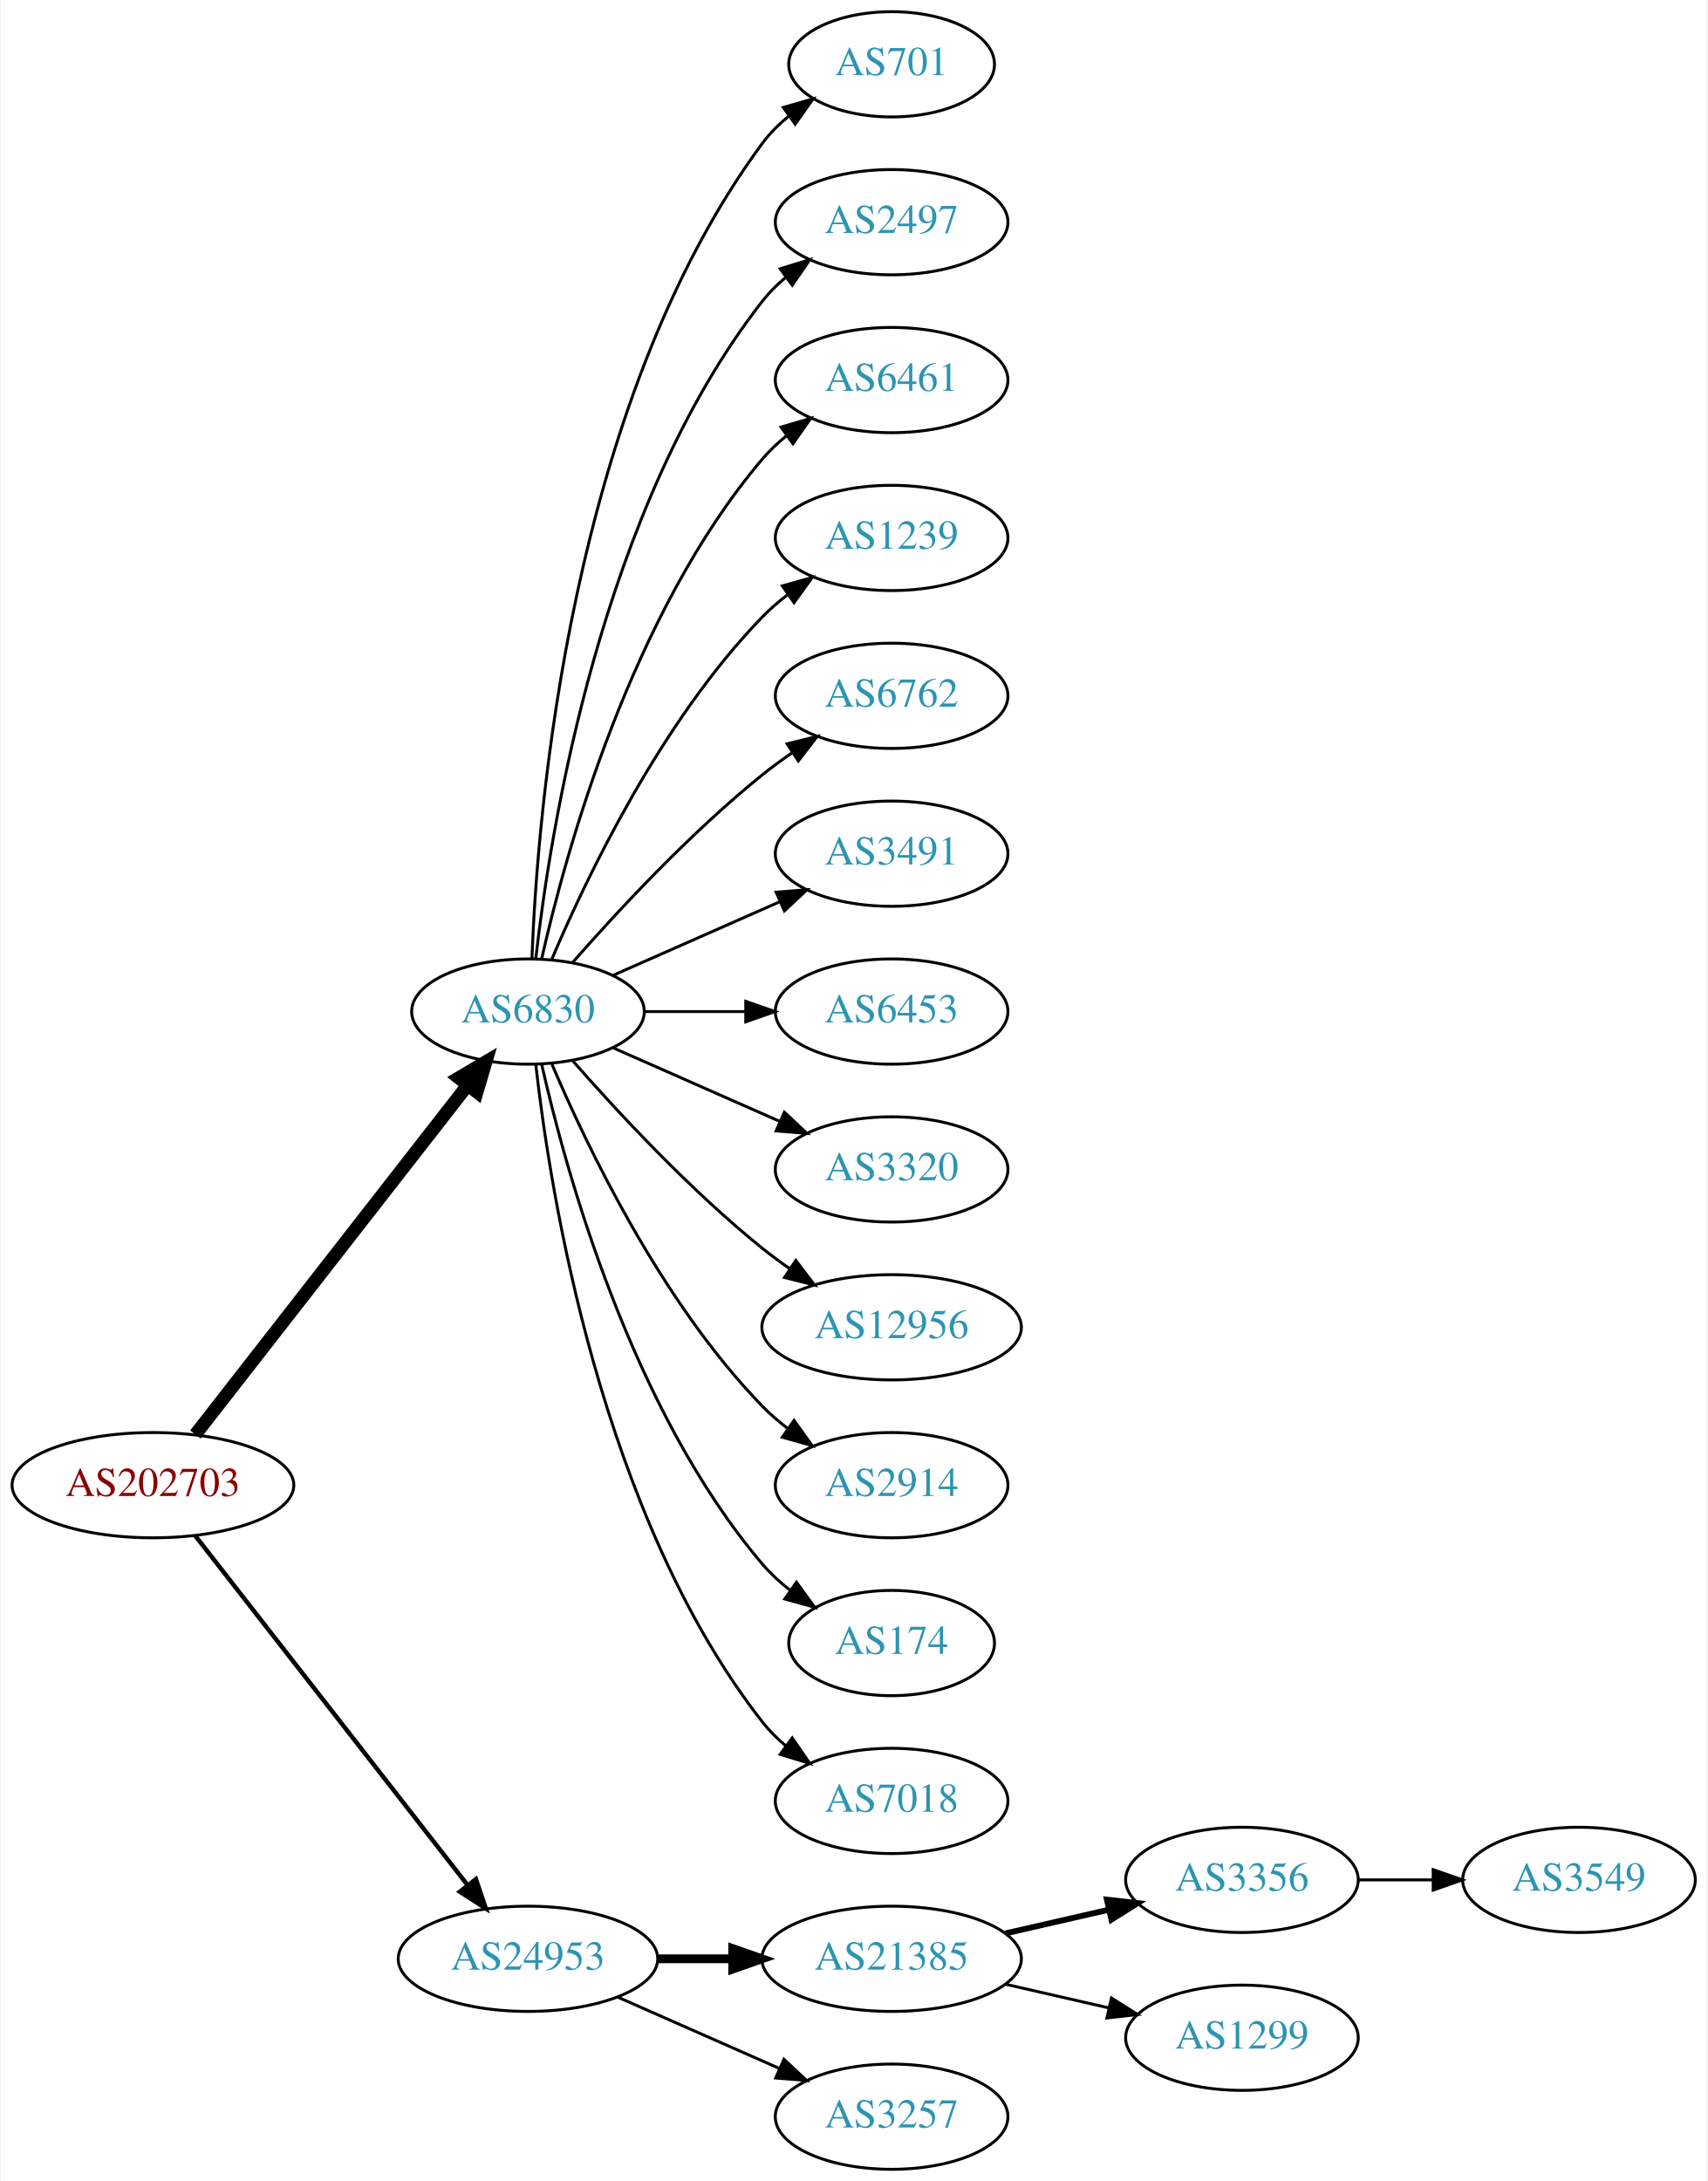
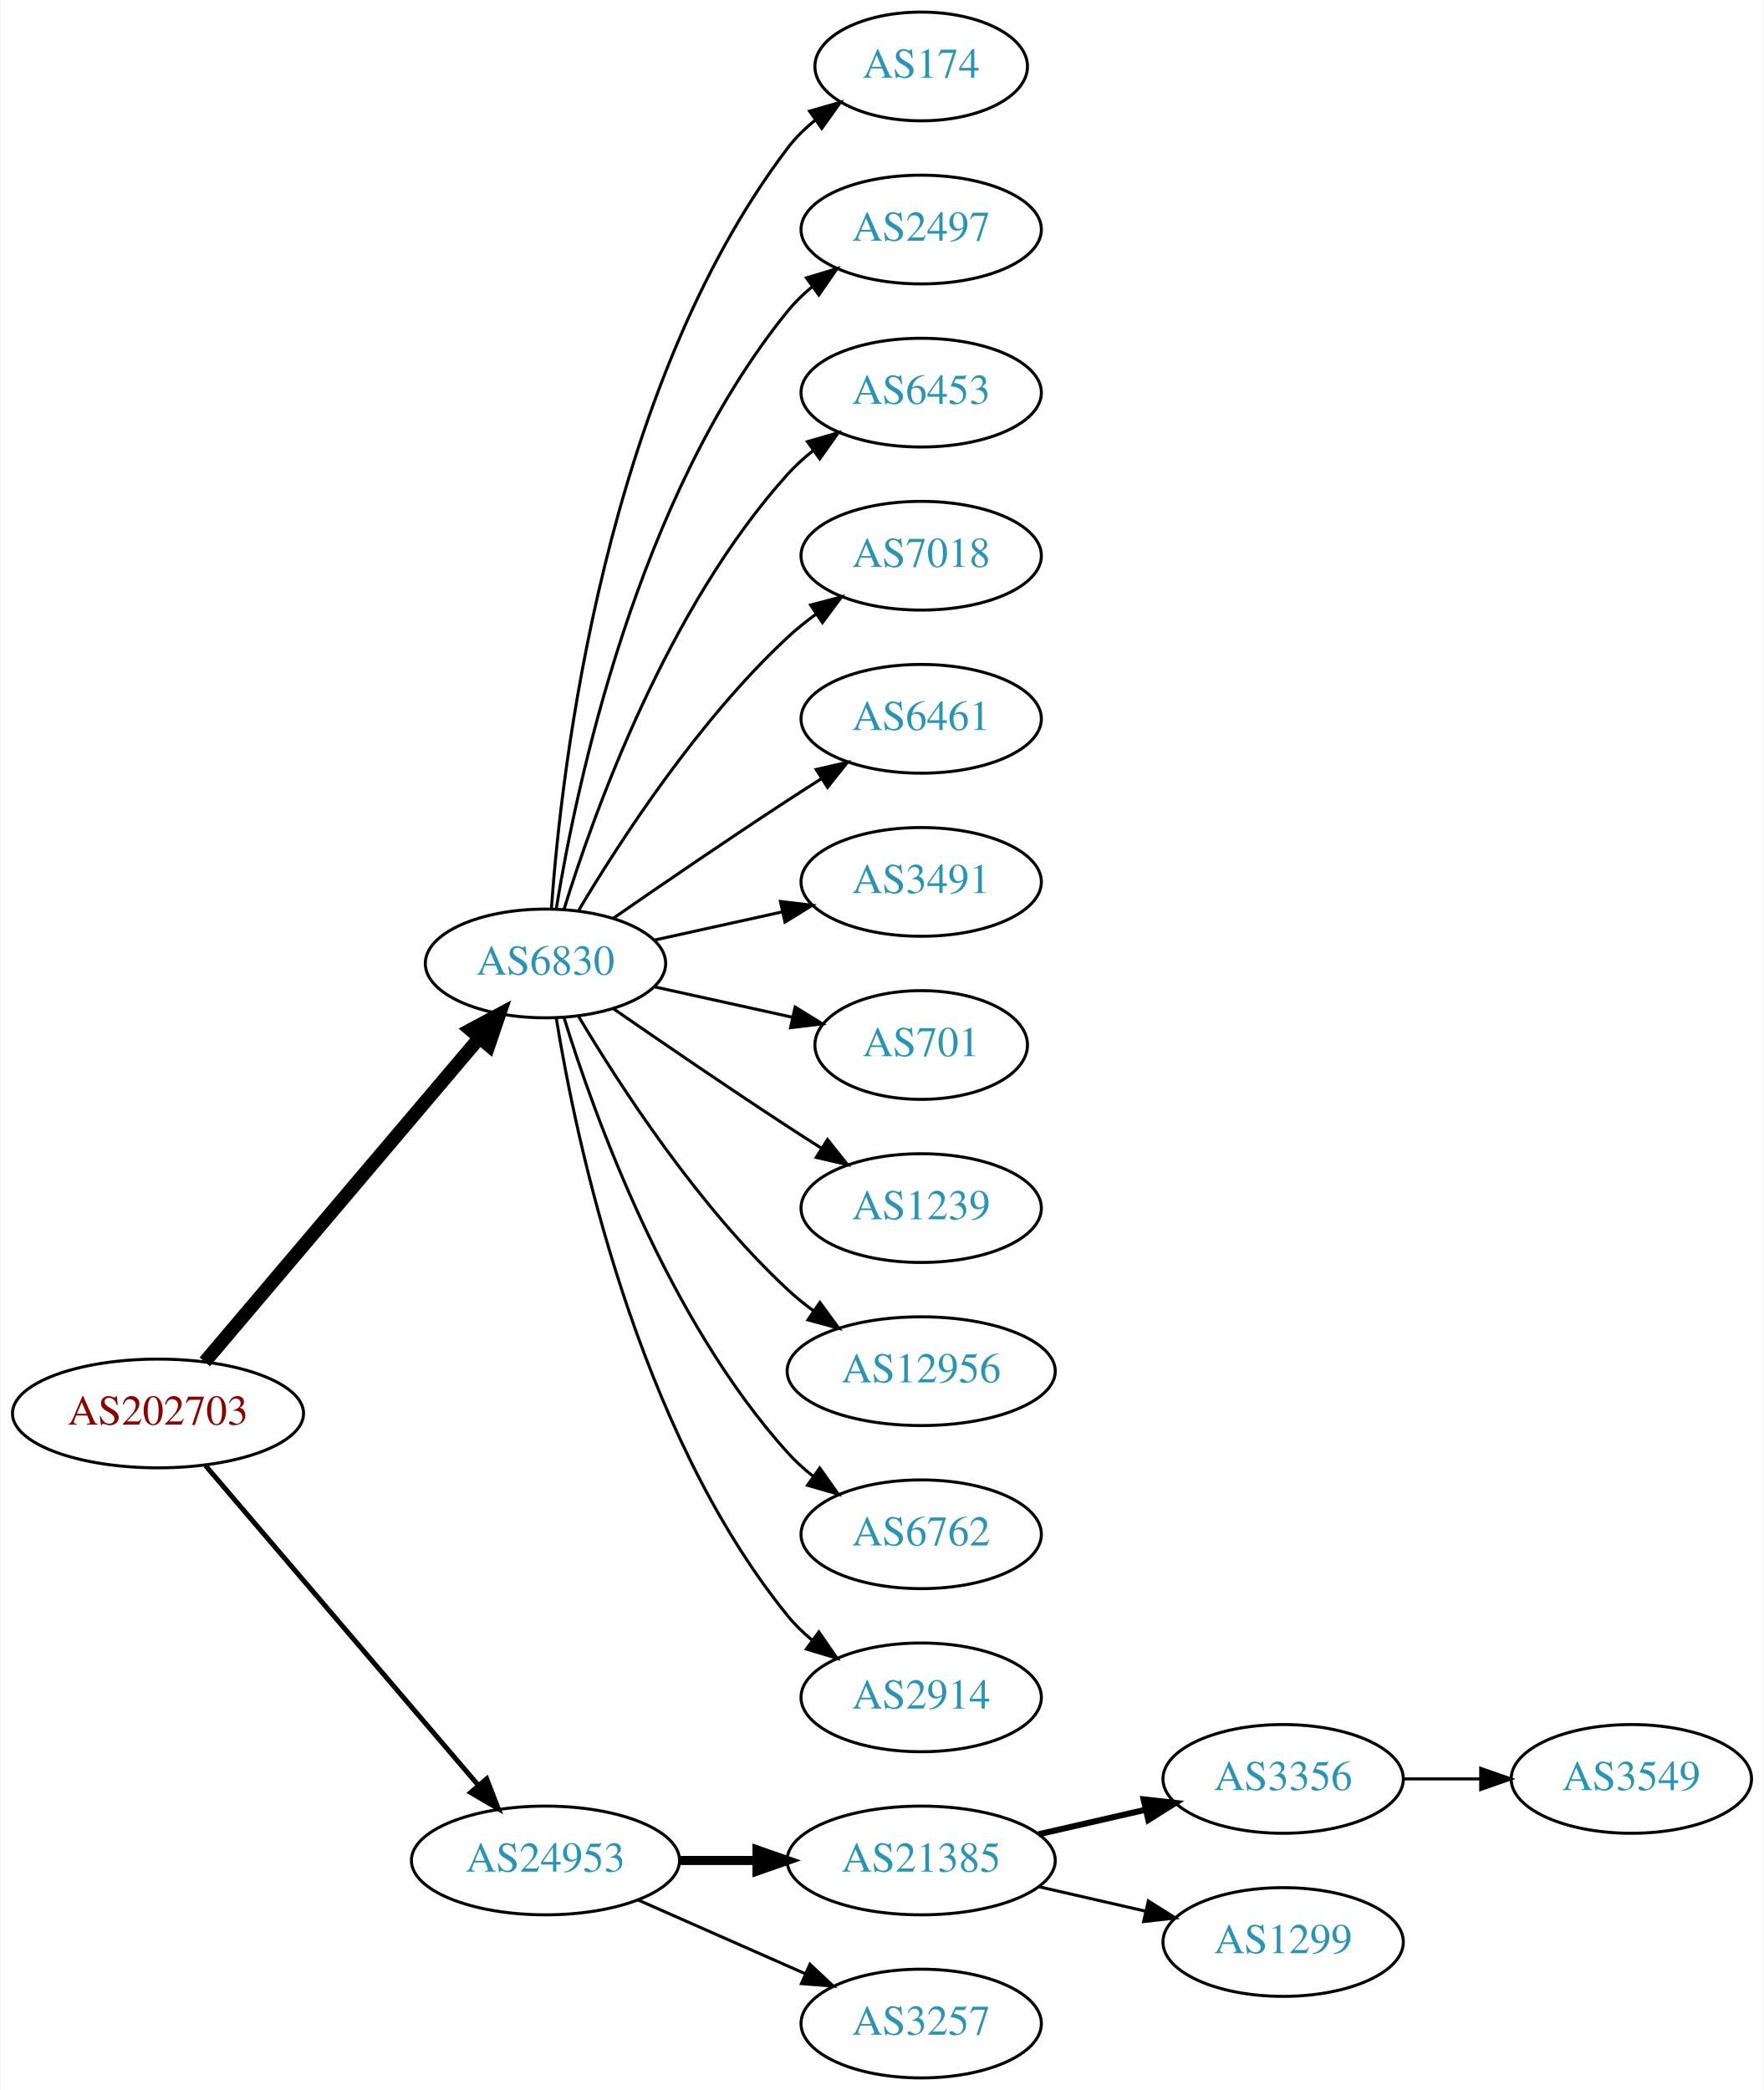
- <svg xmlns="http://www.w3.org/2000/svg" xmlns:xlink="http://www.w3.org/1999/xlink" width="584pt" height="746pt" viewBox="0.00 0.00 583.56 746.00">
-   <g id="graph0" class="graph" transform="scale(1 1) rotate(0) translate(4 742)">
-     <polygon fill="white" stroke="none" points="-4,4 -4,-742 579.562,-742 579.562,4 -4,4" />
+ <svg xmlns="http://www.w3.org/2000/svg" xmlns:xlink="http://www.w3.org/1999/xlink" width="584pt" height="692pt" viewBox="0.00 0.00 583.56 692.00">
+   <g id="graph0" class="graph" transform="scale(1 1) rotate(0) translate(4 688)">
+     <polygon fill="white" stroke="none" points="-4,4 -4,-688 579.562,-688 579.562,4 -4,4" />
    <g id="node1" class="node">
      <g id="a_node1">
        <a xlink:href="/asn/202703" xlink:title="AS202703 ~ net-sol GmbH [AT]">
-           <ellipse fill="#ffffff" stroke="black" cx="48.096" cy="-234" rx="48.192" ry="18" />
-           <text text-anchor="middle" x="48.096" y="-230.3" font-family="Times,serif" font-size="14.00" fill="#880000">AS202703</text>
+           <ellipse fill="#ffffff" stroke="black" cx="48.096" cy="-220" rx="48.192" ry="18" />
+           <text text-anchor="middle" x="48.096" y="-216.3" font-family="Times,serif" font-size="14.00" fill="#880000">AS202703</text>
        </a>
      </g>
    </g>
    <g id="node2" class="node">
      <g id="a_node2">
        <a xlink:href="/asn/6830" xlink:title="AS6830 ~ LGI-UPC [AT]">
-           <ellipse fill="#ffffff" stroke="black" cx="176.388" cy="-396" rx="39.794" ry="18" />
-           <text text-anchor="middle" x="176.388" y="-392.3" font-family="Times,serif" font-size="14.00" fill="#2c94b3">AS6830</text>
+           <ellipse fill="#ffffff" stroke="black" cx="176.388" cy="-369" rx="39.794" ry="18" />
+           <text text-anchor="middle" x="176.388" y="-365.3" font-family="Times,serif" font-size="14.00" fill="#2c94b3">AS6830</text>
        </a>
      </g>
    </g>
    <g id="edge1" class="edge">
-       <path fill="none" stroke="black" stroke-width="4.5" d="M62.611,-251.337C84.925,-279.96 129.574,-337.233 155.498,-370.486" />
-       <polygon fill="black" stroke="black" stroke-width="4.5" points="152.716,-373.322 161.969,-378.788 158.926,-368.48 152.716,-373.322" />
+       <path fill="none" stroke="black" stroke-width="4.5" d="M63.583,-237.092C85.851,-263.364 128.602,-313.802 154.303,-344.125" />
+       <polygon fill="black" stroke="black" stroke-width="4.5" points="151.6,-347.025 161.069,-352.107 157.607,-341.933 151.6,-347.025" />
    </g>
    <g id="node3" class="node">
      <g id="a_node3">
        <a xlink:href="/asn/24953" xlink:title="AS24953 ~ AS MACRO: AS-24953 (customers) [AT]">
          <ellipse fill="#ffffff" stroke="black" cx="176.388" cy="-72" rx="44.393" ry="18" />
          <text text-anchor="middle" x="176.388" y="-68.3" font-family="Times,serif" font-size="14.00" fill="#2c94b3">AS24953</text>
        </a>
      </g>
    </g>
    <g id="edge2" class="edge">
-       <path fill="none" stroke="black" stroke-width="1.5" d="M62.611,-216.663C84.925,-188.04 129.574,-130.767 155.498,-97.514" />
-       <polygon fill="black" stroke="black" stroke-width="1.5" points="158.581,-99.251 161.969,-89.212 153.061,-94.947 158.581,-99.251" />
+       <path fill="none" stroke="black" stroke-width="1.636" d="M63.83,-202.733C86.074,-176.666 128.348,-127.126 153.987,-97.079" />
+       <polygon fill="black" stroke="black" stroke-width="1.636" points="156.918,-99.036 160.747,-89.157 151.593,-94.492 156.918,-99.036" />
    </g>
    <g id="node4" class="node">
      <g id="a_node4">
-         <a xlink:href="/asn/701" xlink:title="AS701 ~ UUNET [US]">
-           <ellipse fill="#ffffff" stroke="black" cx="300.78" cy="-720" rx="35.194" ry="18" />
-           <text text-anchor="middle" x="300.78" y="-716.3" font-family="Times,serif" font-size="14.00" fill="#2c94b3">AS701</text>
+         <a xlink:href="/asn/174" xlink:title="AS174 ~ Cogent Communications [US]">
+           <ellipse fill="#ffffff" stroke="black" cx="300.78" cy="-666" rx="35.194" ry="18" />
+           <text text-anchor="middle" x="300.78" y="-662.3" font-family="Times,serif" font-size="14.00" fill="#2c94b3">AS174</text>
        </a>
      </g>
    </g>
    <g id="edge3" class="edge">
-       <path fill="none" stroke="black" d="M177.739,-413.993C179.565,-463.457 190.62,-603.73 256.584,-693 259.126,-696.441 262.25,-699.545 265.645,-702.318" />
-       <polygon fill="black" stroke="black" points="263.732,-705.252 273.912,-708.186 267.784,-699.544 263.732,-705.252" />
+       <path fill="none" stroke="black" d="M178.337,-387.036C181.622,-433.457 195.932,-559.007 256.584,-639 259.168,-642.409 262.319,-645.494 265.729,-648.255" />
+       <polygon fill="black" stroke="black" points="263.826,-651.196 274.012,-654.112 267.867,-645.481 263.826,-651.196" />
    </g>
    <g id="node5" class="node">
      <g id="a_node5">
        <a xlink:href="/asn/2497" xlink:title="AS2497 ~ Internet Initiative Japan Inc. [JP]">
-           <ellipse fill="#ffffff" stroke="black" cx="300.78" cy="-666" rx="39.794" ry="18" />
-           <text text-anchor="middle" x="300.78" y="-662.3" font-family="Times,serif" font-size="14.00" fill="#2c94b3">AS2497</text>
+           <ellipse fill="#ffffff" stroke="black" cx="300.78" cy="-612" rx="39.794" ry="18" />
+           <text text-anchor="middle" x="300.78" y="-608.3" font-family="Times,serif" font-size="14.00" fill="#2c94b3">AS2497</text>
        </a>
      </g>
    </g>
    <g id="edge4" class="edge">
-       <path fill="none" stroke="black" d="M179.067,-414.129C183.897,-457.368 201.238,-568.216 256.584,-639 258.899,-641.961 261.636,-644.683 264.591,-647.164" />
-       <polygon fill="black" stroke="black" points="262.647,-650.078 272.782,-653.165 266.784,-644.432 262.647,-650.078" />
+       <path fill="none" stroke="black" d="M179.968,-387.178C186.423,-426.997 206.495,-523.286 256.584,-585 258.952,-587.918 261.725,-590.612 264.702,-593.075" />
+       <polygon fill="black" stroke="black" points="262.778,-596.003 272.924,-599.052 266.894,-590.341 262.778,-596.003" />
    </g>
    <g id="node6" class="node">
      <g id="a_node6">
-         <a xlink:href="/asn/6461" xlink:title="AS6461 ~ Zayo Bandwidth [US]">
-           <ellipse fill="#ffffff" stroke="black" cx="300.78" cy="-612" rx="39.794" ry="18" />
-           <text text-anchor="middle" x="300.78" y="-608.3" font-family="Times,serif" font-size="14.00" fill="#2c94b3">AS6461</text>
+         <a xlink:href="/asn/6453" xlink:title="AS6453 ~ TATA COMMUNICATIONS (AMERICA) INC [US]">
+           <ellipse fill="#ffffff" stroke="black" cx="300.78" cy="-558" rx="39.794" ry="18" />
+           <text text-anchor="middle" x="300.78" y="-554.3" font-family="Times,serif" font-size="14.00" fill="#2c94b3">AS6453</text>
        </a>
      </g>
    </g>
    <g id="edge5" class="edge">
-       <path fill="none" stroke="black" d="M181.081,-414.075C189.221,-450.148 211.654,-532.14 256.584,-585 259.018,-587.864 261.834,-590.521 264.839,-592.961" />
-       <polygon fill="black" stroke="black" points="262.938,-595.905 273.099,-598.906 267.028,-590.224 262.938,-595.905" />
+       <path fill="none" stroke="black" d="M182.525,-386.94C192.428,-418.979 216.766,-486.812 256.584,-531 259.1,-533.792 261.971,-536.401 265.01,-538.812" />
+       <polygon fill="black" stroke="black" points="263.139,-541.776 273.318,-544.715 267.194,-536.07 263.139,-541.776" />
    </g>
    <g id="node7" class="node">
      <g id="a_node7">
-         <a xlink:href="/asn/1239" xlink:title="AS1239 ~ Sprint [US]">
-           <ellipse fill="#ffffff" stroke="black" cx="300.78" cy="-558" rx="39.794" ry="18" />
-           <text text-anchor="middle" x="300.78" y="-554.3" font-family="Times,serif" font-size="14.00" fill="#2c94b3">AS1239</text>
+         <a xlink:href="/asn/7018" xlink:title="AS7018 ~ AT&amp;T Services, Inc. [US]">
+           <ellipse fill="#ffffff" stroke="black" cx="300.78" cy="-504" rx="39.794" ry="18" />
+           <text text-anchor="middle" x="300.78" y="-500.3" font-family="Times,serif" font-size="14.00" fill="#2c94b3">AS7018</text>
        </a>
      </g>
    </g>
    <g id="edge6" class="edge">
-       <path fill="none" stroke="black" d="M184.578,-413.975C196.345,-441.682 221.919,-495.348 256.584,-531 259.204,-533.695 262.144,-536.239 265.227,-538.608" />
-       <polygon fill="black" stroke="black" points="263.394,-541.597 273.596,-544.455 267.403,-535.859 263.394,-541.597" />
+       <path fill="none" stroke="black" d="M187.433,-386.671C201.004,-409.472 226.937,-449.472 256.584,-477 259.49,-479.699 262.703,-482.28 266.027,-484.703" />
+       <polygon fill="black" stroke="black" points="264.162,-487.667 274.405,-490.375 268.087,-481.87 264.162,-487.667" />
    </g>
    <g id="node8" class="node">
      <g id="a_node8">
-         <a xlink:href="/asn/6762" xlink:title="AS6762 ~ TELECOM ITALIA SPARKLE S.p.A. [IT]">
-           <ellipse fill="#ffffff" stroke="black" cx="300.78" cy="-504" rx="39.794" ry="18" />
-           <text text-anchor="middle" x="300.78" y="-500.3" font-family="Times,serif" font-size="14.00" fill="#2c94b3">AS6762</text>
+         <a xlink:href="/asn/6461" xlink:title="AS6461 ~ Zayo Bandwidth [US]">
+           <ellipse fill="#ffffff" stroke="black" cx="300.78" cy="-450" rx="39.794" ry="18" />
+           <text text-anchor="middle" x="300.78" y="-446.3" font-family="Times,serif" font-size="14.00" fill="#2c94b3">AS6461</text>
        </a>
      </g>
    </g>
    <g id="edge7" class="edge">
-       <path fill="none" stroke="black" d="M191.54,-412.663C206.641,-429.894 231.762,-457.024 256.584,-477 259.839,-479.62 263.364,-482.192 266.949,-484.646" />
-       <polygon fill="black" stroke="black" points="265.036,-487.577 275.321,-490.121 268.867,-481.719 265.036,-487.577" />
+       <path fill="none" stroke="black" d="M198.745,-383.901C214.596,-394.877 236.799,-410.079 256.584,-423 260.166,-425.339 263.936,-427.759 267.696,-430.144" />
+       <polygon fill="black" stroke="black" points="266.03,-433.231 276.357,-435.596 269.759,-427.307 266.03,-433.231" />
    </g>
    <g id="node9" class="node">
      <g id="a_node9">
        <a xlink:href="/asn/3491" xlink:title="AS3491 ~ PCCW Global, Inc. [US]">
-           <ellipse fill="#ffffff" stroke="black" cx="300.78" cy="-450" rx="39.794" ry="18" />
-           <text text-anchor="middle" x="300.78" y="-446.3" font-family="Times,serif" font-size="14.00" fill="#2c94b3">AS3491</text>
+           <ellipse fill="#ffffff" stroke="black" cx="300.78" cy="-396" rx="39.794" ry="18" />
+           <text text-anchor="middle" x="300.78" y="-392.3" font-family="Times,serif" font-size="14.00" fill="#2c94b3">AS3491</text>
        </a>
      </g>
    </g>
    <g id="edge8" class="edge">
-       <path fill="none" stroke="black" d="M205.467,-408.389C222.415,-415.866 244.212,-425.483 262.581,-433.588" />
-       <polygon fill="black" stroke="black" points="261.269,-436.834 271.831,-437.669 264.095,-430.43 261.269,-436.834" />
+       <path fill="none" stroke="black" d="M212.46,-376.737C225.647,-379.646 240.827,-382.995 254.793,-386.076" />
+       <polygon fill="black" stroke="black" points="254.183,-389.525 264.702,-388.262 255.691,-382.69 254.183,-389.525" />
    </g>
    <g id="node10" class="node">
      <g id="a_node10">
-         <a xlink:href="/asn/6453" xlink:title="AS6453 ~ TATA COMMUNICATIONS (AMERICA) INC [US]">
-           <ellipse fill="#ffffff" stroke="black" cx="300.78" cy="-396" rx="39.794" ry="18" />
-           <text text-anchor="middle" x="300.78" y="-392.3" font-family="Times,serif" font-size="14.00" fill="#2c94b3">AS6453</text>
+         <a xlink:href="/asn/701" xlink:title="AS701 ~ UUNET [US]">
+           <ellipse fill="#ffffff" stroke="black" cx="300.78" cy="-342" rx="35.194" ry="18" />
+           <text text-anchor="middle" x="300.78" y="-338.3" font-family="Times,serif" font-size="14.00" fill="#2c94b3">AS701</text>
        </a>
      </g>
    </g>
    <g id="edge9" class="edge">
-       <path fill="none" stroke="black" d="M216.113,-396C227.052,-396 239.102,-396 250.568,-396" />
-       <polygon fill="black" stroke="black" points="250.886,-399.5 260.886,-396 250.886,-392.5 250.886,-399.5" />
+       <path fill="none" stroke="black" d="M212.46,-361.263C226.694,-358.123 243.248,-354.471 258.093,-351.196" />
+       <polygon fill="black" stroke="black" points="259.036,-354.572 268.047,-349 257.528,-347.737 259.036,-354.572" />
    </g>
    <g id="node11" class="node">
      <g id="a_node11">
-         <a xlink:href="/asn/3320" xlink:title="AS3320 ~ DTAG [DE]">
-           <ellipse fill="#ffffff" stroke="black" cx="300.78" cy="-342" rx="39.794" ry="18" />
-           <text text-anchor="middle" x="300.78" y="-338.3" font-family="Times,serif" font-size="14.00" fill="#2c94b3">AS3320</text>
+         <a xlink:href="/asn/1239" xlink:title="AS1239 ~ Sprint [US]">
+           <ellipse fill="#ffffff" stroke="black" cx="300.78" cy="-288" rx="39.794" ry="18" />
+           <text text-anchor="middle" x="300.78" y="-284.3" font-family="Times,serif" font-size="14.00" fill="#2c94b3">AS1239</text>
        </a>
      </g>
    </g>
    <g id="edge10" class="edge">
-       <path fill="none" stroke="black" d="M205.467,-383.611C222.415,-376.134 244.212,-366.517 262.581,-358.412" />
-       <polygon fill="black" stroke="black" points="264.095,-361.57 271.831,-354.331 261.269,-355.166 264.095,-361.57" />
+       <path fill="none" stroke="black" d="M198.745,-354.099C214.596,-343.123 236.799,-327.921 256.584,-315 260.166,-312.661 263.936,-310.241 267.696,-307.856" />
+       <polygon fill="black" stroke="black" points="269.759,-310.693 276.357,-302.404 266.03,-304.769 269.759,-310.693" />
    </g>
    <g id="node12" class="node">
      <g id="a_node12">
        <a xlink:href="/asn/12956" xlink:title="AS12956 ~ TELXIUS [ES]">
-           <ellipse fill="#ffffff" stroke="black" cx="300.78" cy="-288" rx="44.393" ry="18" />
-           <text text-anchor="middle" x="300.78" y="-284.3" font-family="Times,serif" font-size="14.00" fill="#2c94b3">AS12956</text>
+           <ellipse fill="#ffffff" stroke="black" cx="300.78" cy="-234" rx="44.393" ry="18" />
+           <text text-anchor="middle" x="300.78" y="-230.3" font-family="Times,serif" font-size="14.00" fill="#2c94b3">AS12956</text>
        </a>
      </g>
    </g>
    <g id="edge11" class="edge">
-       <path fill="none" stroke="black" d="M191.54,-379.337C206.641,-362.106 231.762,-334.976 256.584,-315 259.512,-312.643 262.658,-310.325 265.87,-308.098" />
-       <polygon fill="black" stroke="black" points="268.005,-310.882 274.418,-302.448 264.145,-305.042 268.005,-310.882" />
+       <path fill="none" stroke="black" d="M187.433,-351.329C201.004,-328.528 226.937,-288.528 256.584,-261 259.19,-258.58 262.044,-256.254 265.003,-254.052" />
+       <polygon fill="black" stroke="black" points="267.25,-256.754 273.502,-248.2 263.28,-250.988 267.25,-256.754" />
    </g>
    <g id="node13" class="node">
      <g id="a_node13">
-         <a xlink:href="/asn/2914" xlink:title="AS2914 ~ NTT America, Inc. [US]">
-           <ellipse fill="#ffffff" stroke="black" cx="300.78" cy="-234" rx="39.794" ry="18" />
-           <text text-anchor="middle" x="300.78" y="-230.3" font-family="Times,serif" font-size="14.00" fill="#2c94b3">AS2914</text>
+         <a xlink:href="/asn/6762" xlink:title="AS6762 ~ TELECOM ITALIA SPARKLE S.p.A. [IT]">
+           <ellipse fill="#ffffff" stroke="black" cx="300.78" cy="-180" rx="39.794" ry="18" />
+           <text text-anchor="middle" x="300.78" y="-176.3" font-family="Times,serif" font-size="14.00" fill="#2c94b3">AS6762</text>
        </a>
      </g>
    </g>
    <g id="edge12" class="edge">
-       <path fill="none" stroke="black" d="M184.578,-378.025C196.345,-350.318 221.919,-296.652 256.584,-261 259.204,-258.305 262.144,-255.761 265.227,-253.392" />
-       <polygon fill="black" stroke="black" points="267.403,-256.141 273.596,-247.545 263.394,-250.403 267.403,-256.141" />
+       <path fill="none" stroke="black" d="M182.525,-351.06C192.428,-319.021 216.766,-251.188 256.584,-207 259.1,-204.208 261.971,-201.599 265.01,-199.188" />
+       <polygon fill="black" stroke="black" points="267.194,-201.93 273.318,-193.285 263.139,-196.224 267.194,-201.93" />
    </g>
    <g id="node14" class="node">
      <g id="a_node14">
-         <a xlink:href="/asn/174" xlink:title="AS174 ~ Cogent Communications [US]">
-           <ellipse fill="#ffffff" stroke="black" cx="300.78" cy="-180" rx="35.194" ry="18" />
-           <text text-anchor="middle" x="300.78" y="-176.3" font-family="Times,serif" font-size="14.00" fill="#2c94b3">AS174</text>
+         <a xlink:href="/asn/2914" xlink:title="AS2914 ~ NTT America, Inc. [US]">
+           <ellipse fill="#ffffff" stroke="black" cx="300.78" cy="-126" rx="39.794" ry="18" />
+           <text text-anchor="middle" x="300.78" y="-122.3" font-family="Times,serif" font-size="14.00" fill="#2c94b3">AS2914</text>
        </a>
      </g>
    </g>
    <g id="edge13" class="edge">
-       <path fill="none" stroke="black" d="M181.081,-377.925C189.221,-341.852 211.654,-259.86 256.584,-207 259.354,-203.74 262.62,-200.748 266.096,-198.039" />
-       <polygon fill="black" stroke="black" points="268.231,-200.818 274.449,-192.239 264.239,-195.068 268.231,-200.818" />
+       <path fill="none" stroke="black" d="M179.968,-350.822C186.423,-311.003 206.495,-214.714 256.584,-153 258.952,-150.082 261.725,-147.388 264.702,-144.925" />
+       <polygon fill="black" stroke="black" points="266.894,-147.659 272.924,-138.948 262.778,-141.997 266.894,-147.659" />
    </g>
    <g id="node15" class="node">
      <g id="a_node15">
-         <a xlink:href="/asn/7018" xlink:title="AS7018 ~ AT&amp;T Services, Inc. [US]">
-           <ellipse fill="#ffffff" stroke="black" cx="300.78" cy="-126" rx="39.794" ry="18" />
-           <text text-anchor="middle" x="300.78" y="-122.3" font-family="Times,serif" font-size="14.00" fill="#2c94b3">AS7018</text>
-         </a>
-       </g>
-     </g>
-     <g id="edge14" class="edge">
-       <path fill="none" stroke="black" d="M179.067,-377.871C183.897,-334.632 201.238,-223.784 256.584,-153 258.899,-150.039 261.636,-147.317 264.591,-144.836" />
-       <polygon fill="black" stroke="black" points="266.784,-147.568 272.782,-138.835 262.647,-141.922 266.784,-147.568" />
-     </g>
-     <g id="node16" class="node">
-       <g id="a_node16">
        <a xlink:href="/asn/21385" xlink:title="AS21385 ~ Trusted Network GmbH [DE]">
          <ellipse fill="#ffffff" stroke="black" cx="300.78" cy="-72" rx="44.393" ry="18" />
          <text text-anchor="middle" x="300.78" y="-68.3" font-family="Times,serif" font-size="14.00" fill="#2c94b3">AS21385</text>
        </a>
      </g>
    </g>
-     <g id="edge15" class="edge">
+     <g id="edge14" class="edge">
      <path fill="none" stroke="black" stroke-width="3" d="M220.883,-72C229.089,-72 237.761,-72 246.233,-72" />
      <polygon fill="black" stroke="black" stroke-width="3" points="246.424,-75.5 256.424,-72 246.424,-68.5 246.424,-75.5" />
    </g>
-     <g id="node17" class="node">
-       <g id="a_node17">
+     <g id="node16" class="node">
+       <g id="a_node16">
        <a xlink:href="/asn/3257" xlink:title="AS3257 ~ GTT [DE]">
          <ellipse fill="#ffffff" stroke="black" cx="300.78" cy="-18" rx="39.794" ry="18" />
          <text text-anchor="middle" x="300.78" y="-14.3" font-family="Times,serif" font-size="14.00" fill="#2c94b3">AS3257</text>
        </a>
      </g>
    </g>
-     <g id="edge16" class="edge">
+     <g id="edge15" class="edge">
      <path fill="none" stroke="black" d="M207.015,-58.928C223.61,-51.606 244.469,-42.403 262.203,-34.579" />
      <polygon fill="black" stroke="black" points="263.95,-37.634 271.686,-30.395 261.124,-31.23 263.95,-37.634" />
    </g>
-     <g id="node18" class="node">
-       <g id="a_node18">
+     <g id="node17" class="node">
+       <g id="a_node17">
        <a xlink:href="/asn/3356" xlink:title="AS3356 ~ Level 3 Parent, LLC [US]">
          <ellipse fill="#ffffff" stroke="black" cx="420.622" cy="-99" rx="39.794" ry="18" />
          <text text-anchor="middle" x="420.622" y="-95.3" font-family="Times,serif" font-size="14.00" fill="#2c94b3">AS3356</text>
        </a>
      </g>
    </g>
-     <g id="edge17" class="edge">
+     <g id="edge16" class="edge">
      <path fill="none" stroke="black" stroke-width="2" d="M339.714,-80.692C350.955,-83.267 363.368,-86.111 374.991,-88.774" />
      <polygon fill="black" stroke="black" stroke-width="2" points="374.424,-92.235 384.953,-91.056 375.987,-85.412 374.424,-92.235" />
    </g>
-     <g id="node19" class="node">
-       <g id="a_node19">
+     <g id="node18" class="node">
+       <g id="a_node18">
        <a xlink:href="/asn/1299" xlink:title="AS1299 ~ Telia Carrier [EU]">
          <ellipse fill="#ffffff" stroke="black" cx="420.622" cy="-45" rx="39.794" ry="18" />
          <text text-anchor="middle" x="420.622" y="-41.3" font-family="Times,serif" font-size="14.00" fill="#2c94b3">AS1299</text>
        </a>
      </g>
    </g>
-     <g id="edge18" class="edge">
+     <g id="edge17" class="edge">
      <path fill="none" stroke="black" d="M339.714,-63.308C350.955,-60.733 363.368,-57.889 374.991,-55.226" />
      <polygon fill="black" stroke="black" points="375.987,-58.589 384.953,-52.944 374.424,-51.765 375.987,-58.589" />
    </g>
-     <g id="node20" class="node">
-       <g id="a_node20">
+     <g id="node19" class="node">
+       <g id="a_node19">
        <a xlink:href="/asn/3549" xlink:title="AS3549 ~ Level 3 Parent, LLC [US]">
          <ellipse fill="#ffffff" stroke="black" cx="535.915" cy="-99" rx="39.794" ry="18" />
          <text text-anchor="middle" x="535.915" y="-95.3" font-family="Times,serif" font-size="14.00" fill="#2c94b3">AS3549</text>
        </a>
      </g>
    </g>
-     <g id="edge19" class="edge">
+     <g id="edge18" class="edge">
      <path fill="none" stroke="black" d="M460.294,-99C468.497,-99 477.261,-99 485.794,-99" />
      <polygon fill="black" stroke="black" points="486.033,-102.5 496.033,-99 486.033,-95.5 486.033,-102.5" />
    </g>
  </g>
</svg>
